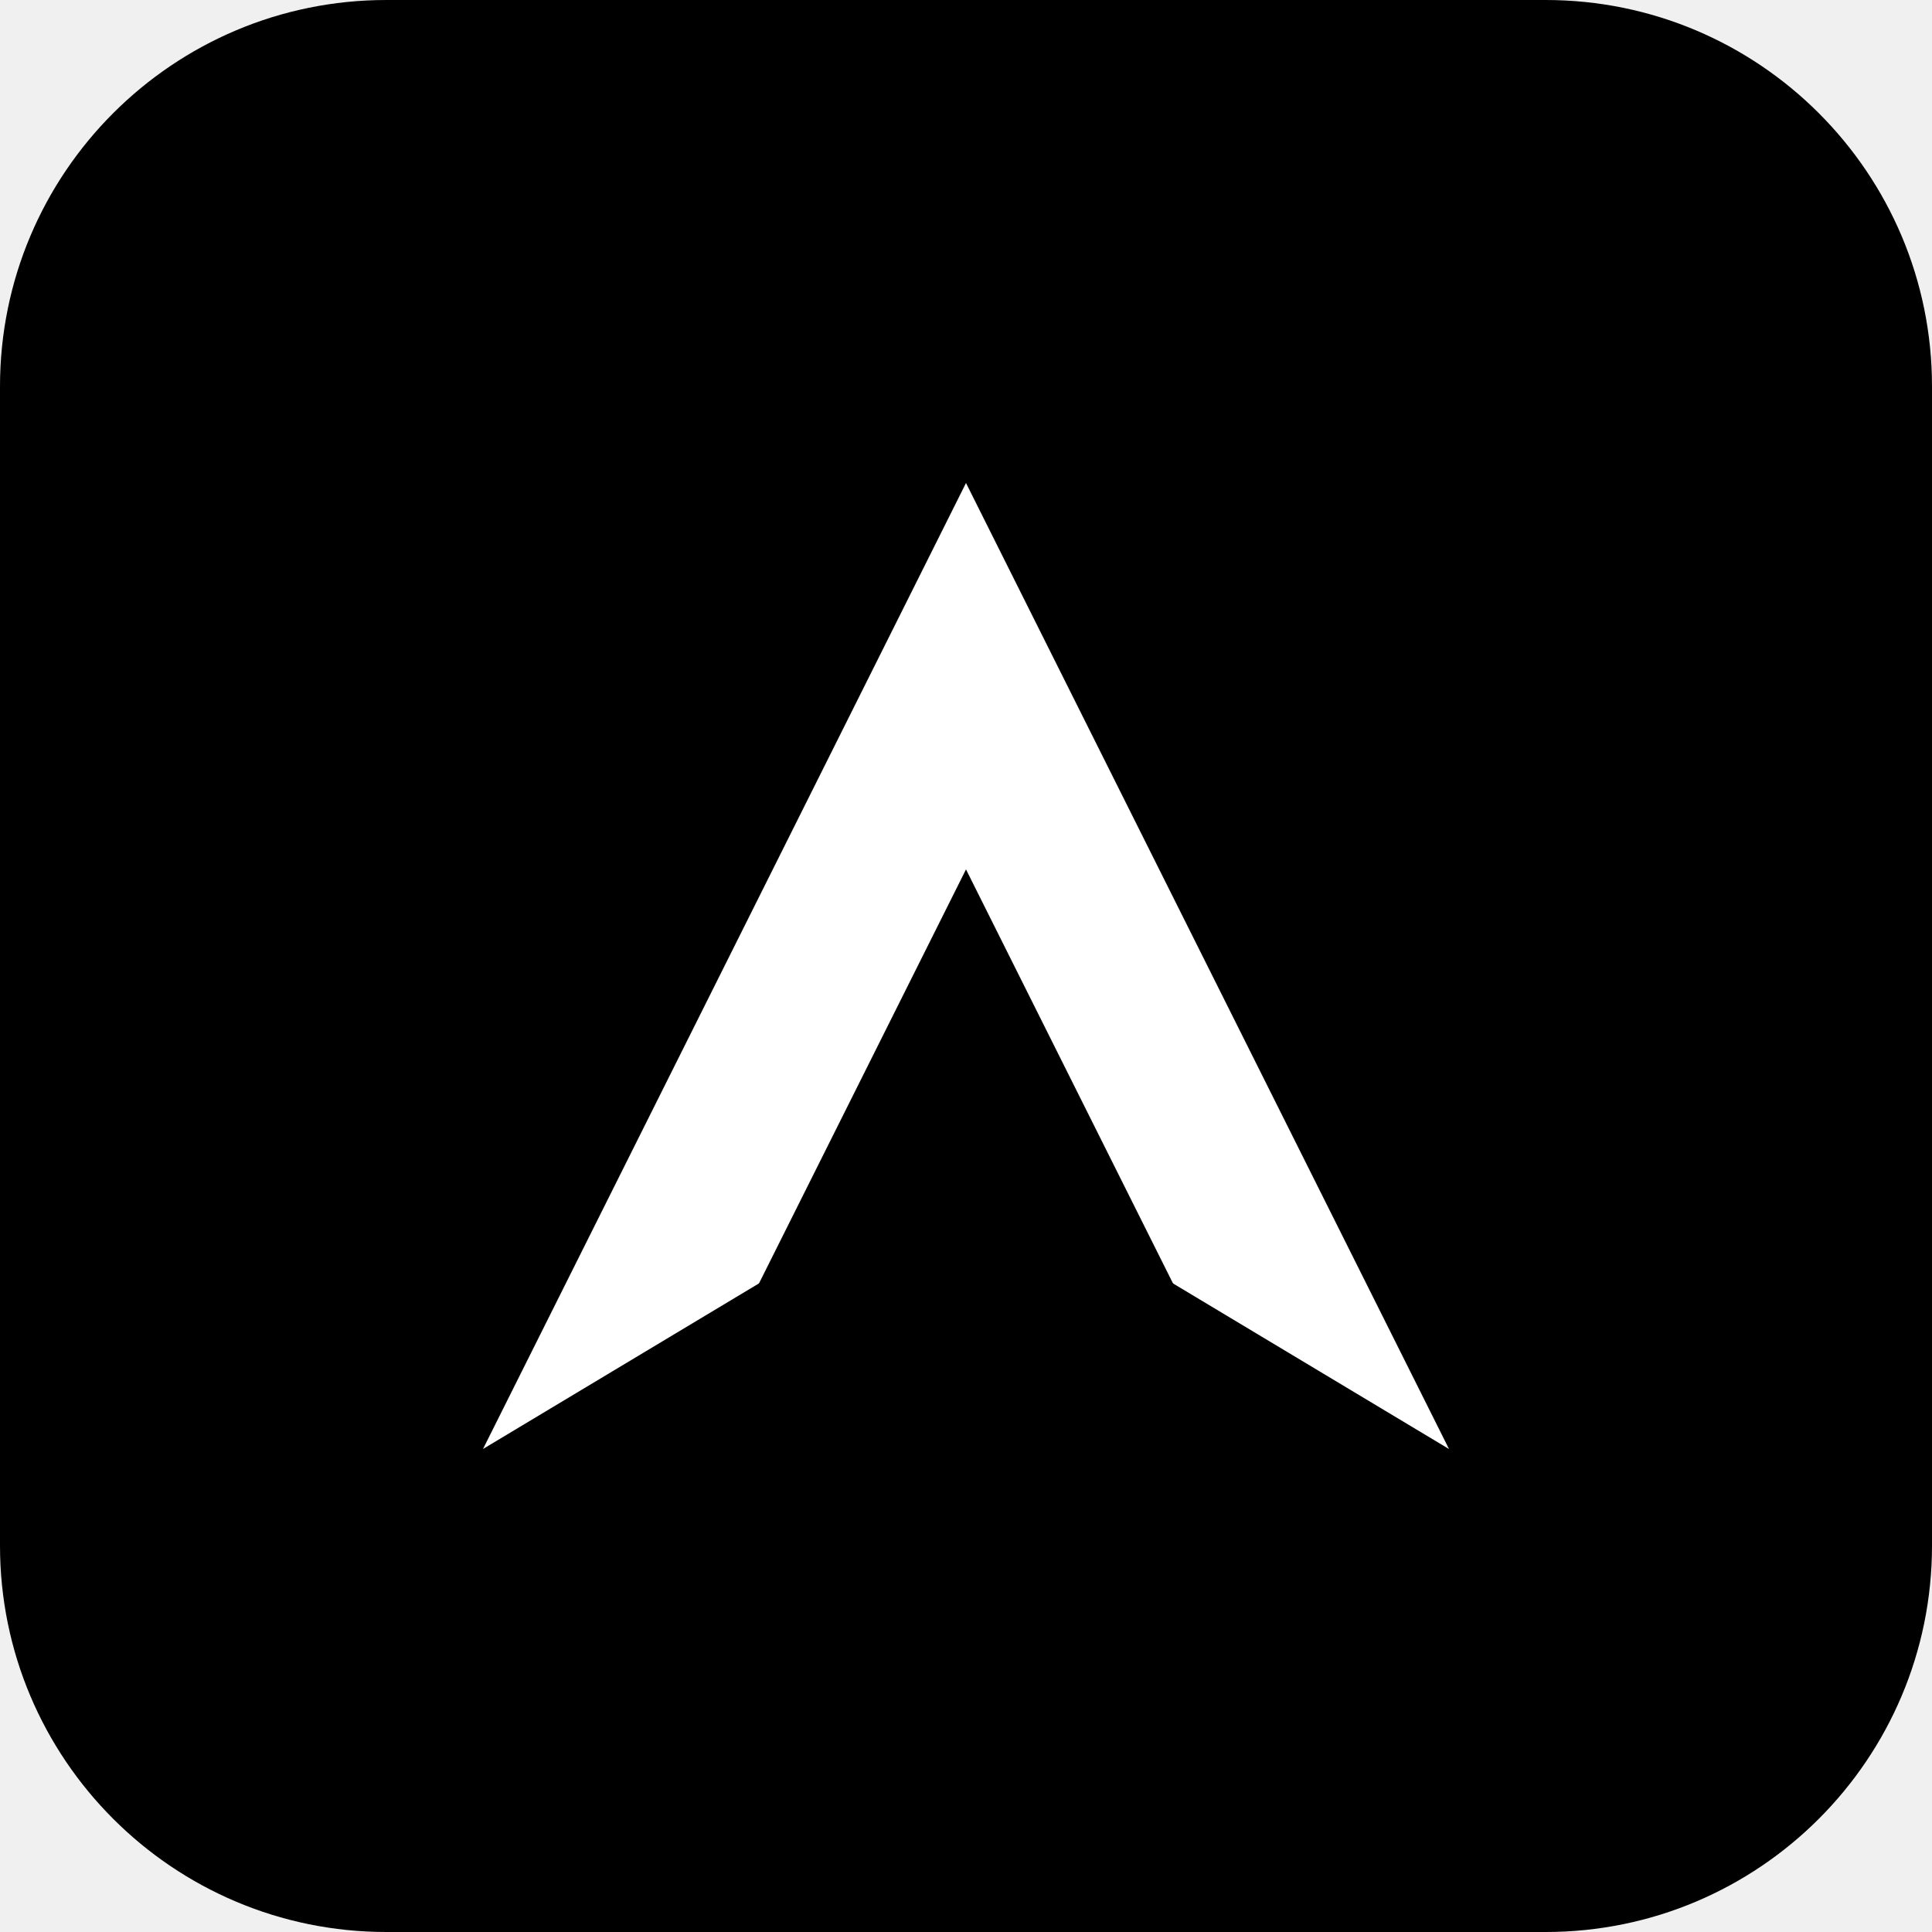
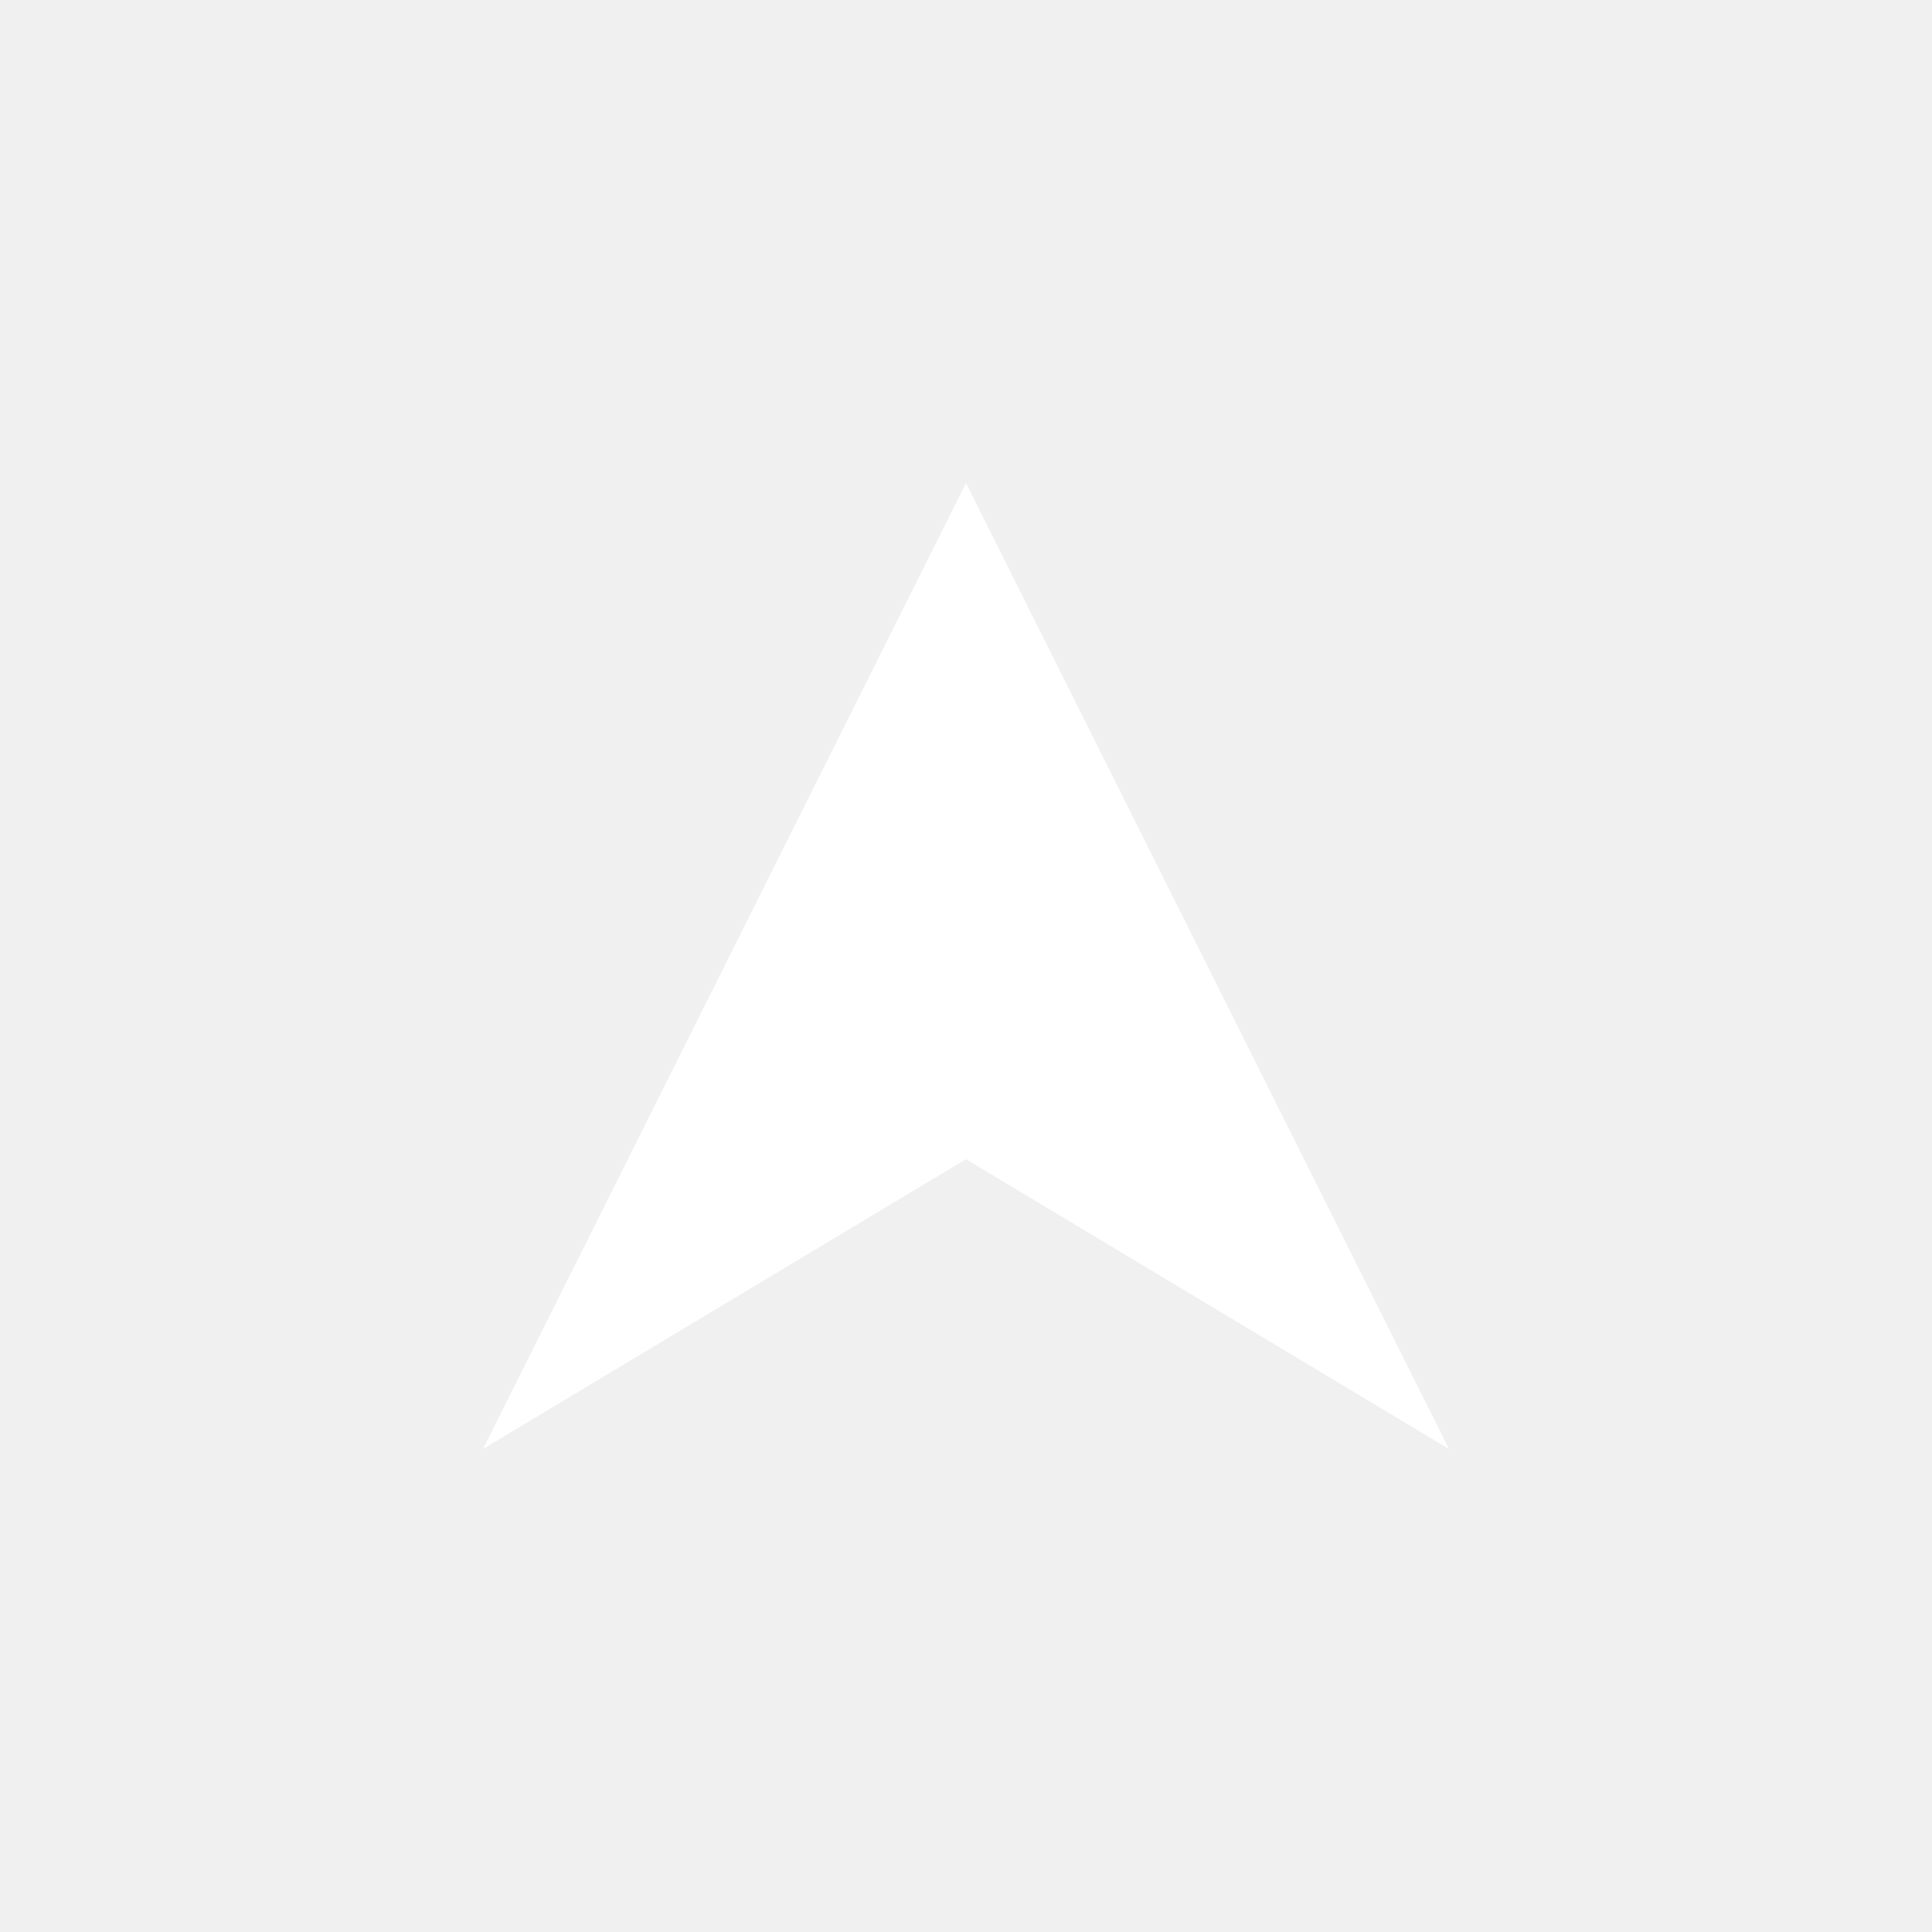
<svg xmlns="http://www.w3.org/2000/svg" viewBox="0 0 100 100">
-   <rect width="100" height="100" rx="20" fill="#000" />
-   <path d="M25 75 L50 25 L75 75 L50 60 Z" fill="white" />
-   <path d="M35 75 L50 45 L65 75 Z" fill="#000" />
+   <path d="M25 75 L50 25 L75 75 L50 60 Z" fill="#fff" />
</svg>
